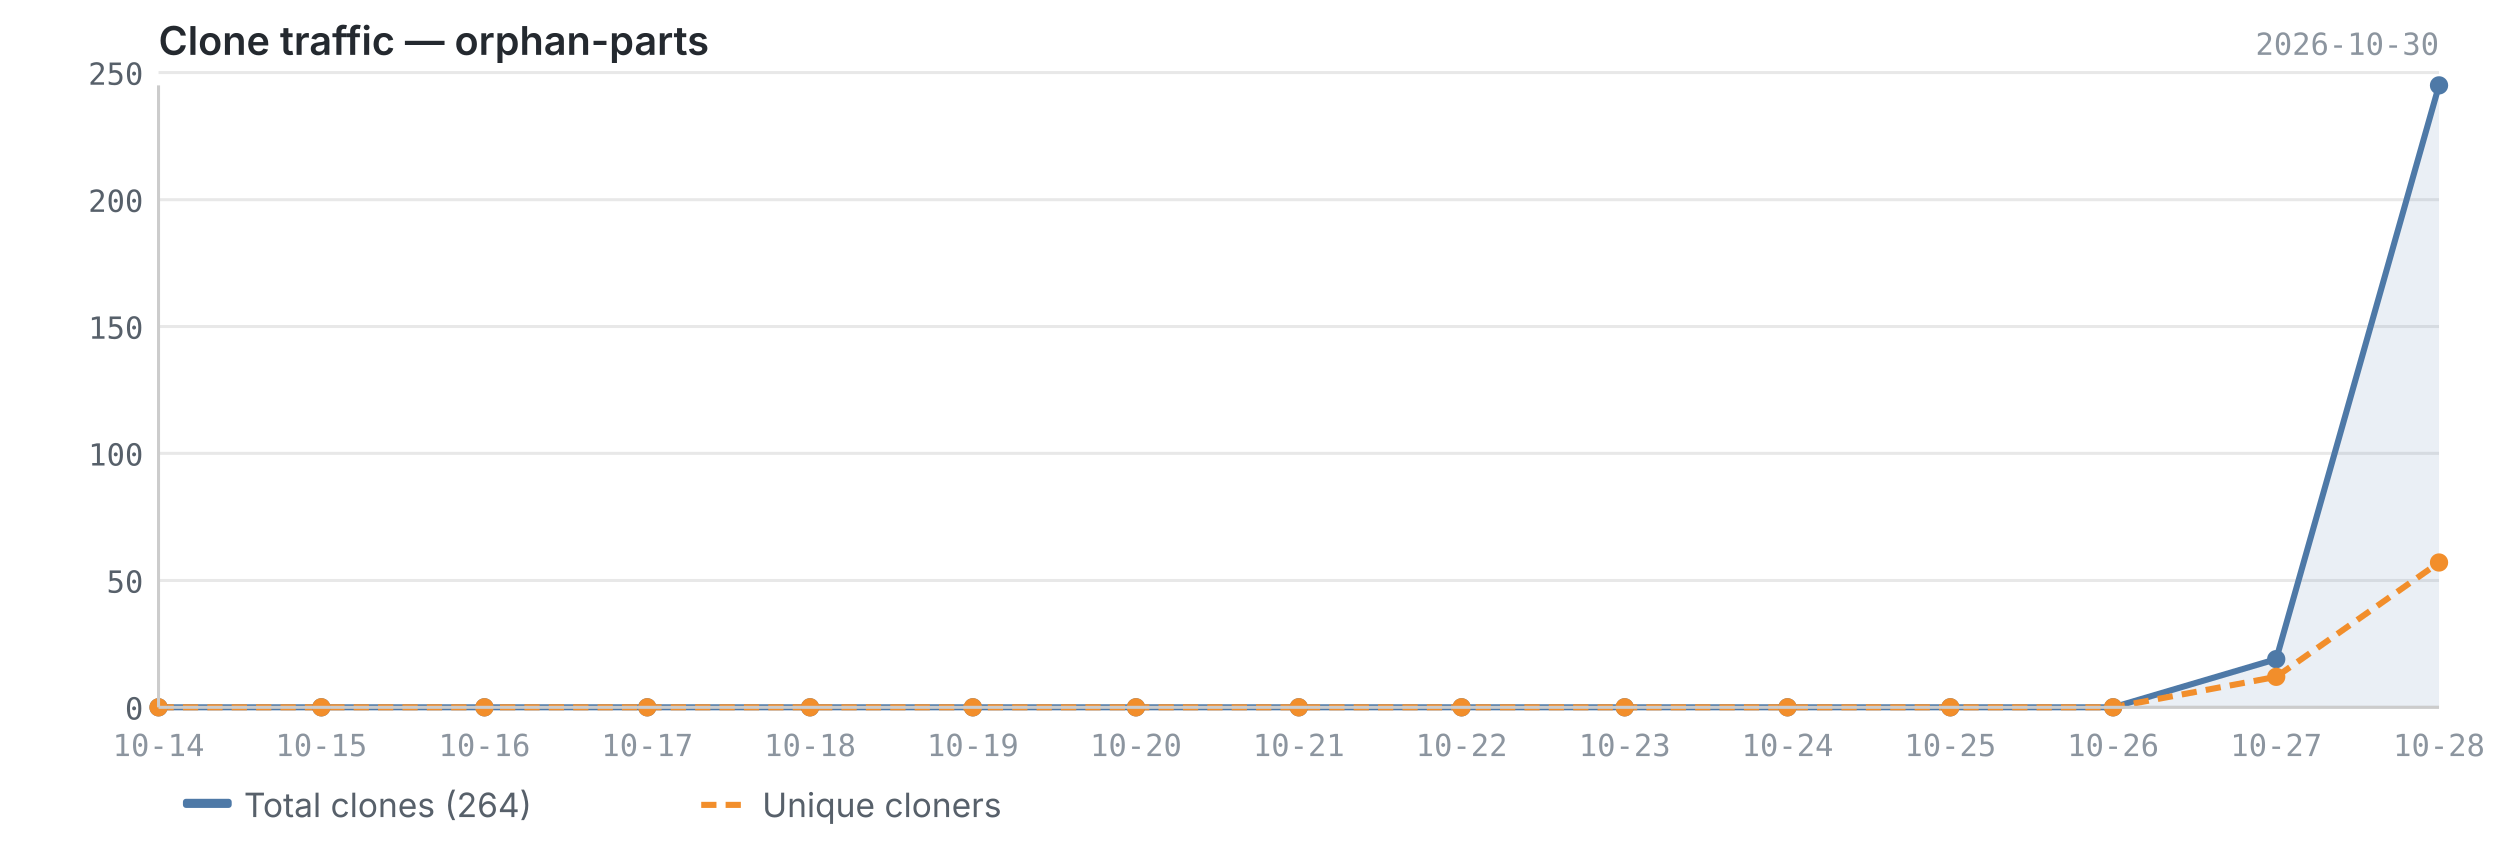
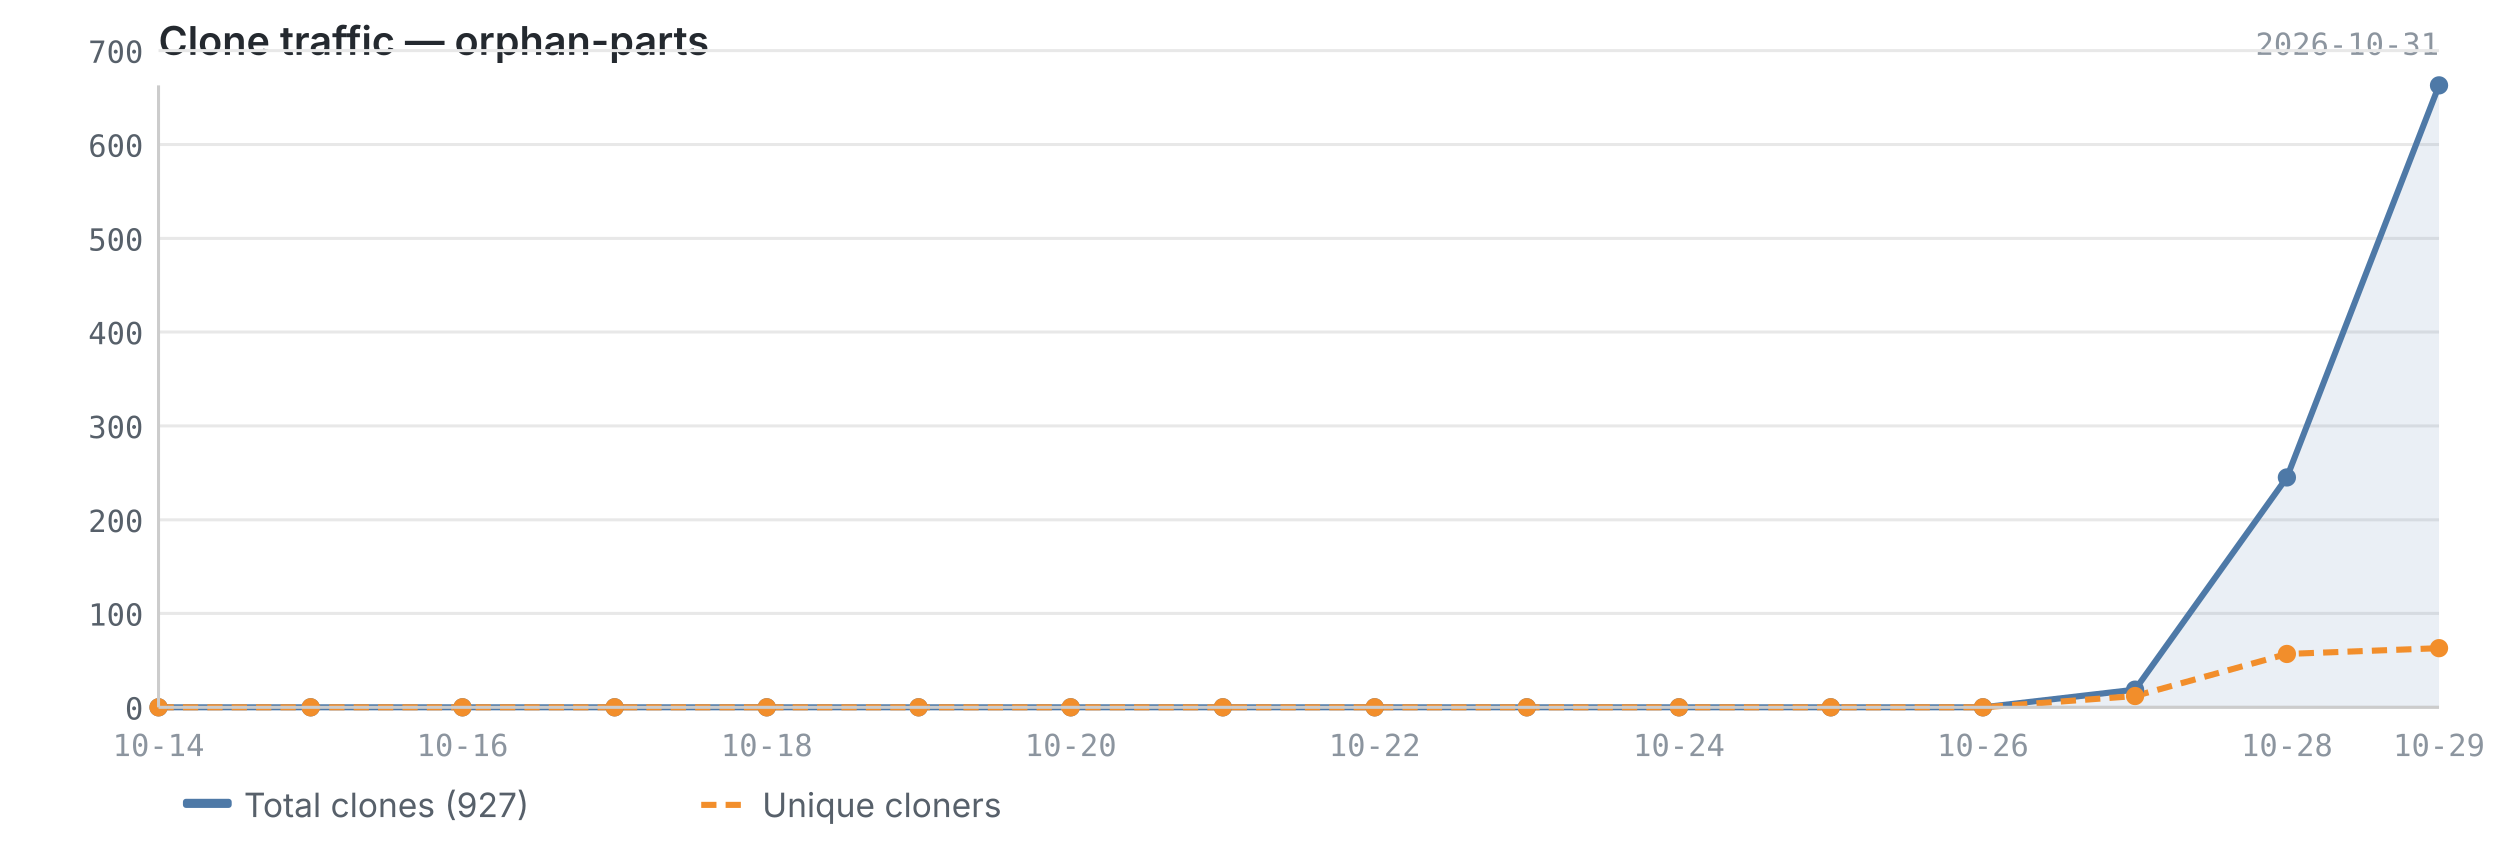
<svg xmlns="http://www.w3.org/2000/svg" viewBox="0 0 820 280" width="820" height="280">
  <text x="52" y="18" font-size="13" font-weight="600" fill="#24292f" font-family="-apple-system, BlinkMacSystemFont, 'Segoe UI', sans-serif">Clone traffic — orphan-parts</text>
-   <text x="800" y="18" font-size="10" fill="#8c959f" font-family="ui-monospace, SFMono-Regular, 'SF Mono', Menlo, monospace" text-anchor="end">2026-10-30</text>
+   <text x="800" y="18" font-size="10" fill="#8c959f" font-family="ui-monospace, SFMono-Regular, 'SF Mono', Menlo, monospace" text-anchor="end">2026-10-31</text>
  <line x1="52" y1="232.0" x2="800" y2="232.0" stroke="#e8e8e8" stroke-width="1" />
-   <line x1="52" y1="190.4" x2="800" y2="190.4" stroke="#e8e8e8" stroke-width="1" />
-   <line x1="52" y1="148.7" x2="800" y2="148.7" stroke="#e8e8e8" stroke-width="1" />
-   <line x1="52" y1="107.1" x2="800" y2="107.1" stroke="#e8e8e8" stroke-width="1" />
-   <line x1="52" y1="65.5" x2="800" y2="65.5" stroke="#e8e8e8" stroke-width="1" />
-   <line x1="52" y1="23.8" x2="800" y2="23.8" stroke="#e8e8e8" stroke-width="1" />
-   <path d="M52.0,232.0 L52.0,232.0 L105.4,232.0 L158.9,232.0 L212.3,232.0 L265.7,232.0 L319.1,232.0 L372.6,232.0 L426.0,232.0 L479.4,232.0 L532.9,232.0 L586.3,232.0 L639.7,232.0 L693.1,232.0 L746.6,216.2 L800.0,28.0 L800.0,232.0 L52.0,232.0Z" fill="#4e79a7" opacity="0.12" />
-   <polyline points="52.0,232.0 105.4,232.0 158.9,232.0 212.3,232.0 265.7,232.0 319.1,232.0 372.6,232.0 426.0,232.0 479.4,232.0 532.9,232.0 586.3,232.0 639.7,232.0 693.1,232.0 746.6,216.2 800.0,28.0" fill="none" stroke="#4e79a7" stroke-width="2" stroke-linejoin="round" />
-   <polyline points="52.0,232.0 105.4,232.0 158.9,232.0 212.3,232.0 265.7,232.0 319.1,232.0 372.6,232.0 426.0,232.0 479.4,232.0 532.9,232.0 586.3,232.0 639.7,232.0 693.1,232.0 746.6,222.0 800.0,184.5" fill="none" stroke="#f28e2b" stroke-width="2" stroke-linejoin="round" stroke-dasharray="5,3" />
+   <line x1="52" y1="201.2" x2="800" y2="201.2" stroke="#e8e8e8" stroke-width="1" />
+   <line x1="52" y1="170.5" x2="800" y2="170.5" stroke="#e8e8e8" stroke-width="1" />
+   <line x1="52" y1="139.7" x2="800" y2="139.7" stroke="#e8e8e8" stroke-width="1" />
+   <line x1="52" y1="108.9" x2="800" y2="108.9" stroke="#e8e8e8" stroke-width="1" />
+   <line x1="52" y1="78.2" x2="800" y2="78.2" stroke="#e8e8e8" stroke-width="1" />
+   <line x1="52" y1="47.4" x2="800" y2="47.4" stroke="#e8e8e8" stroke-width="1" />
+   <line x1="52" y1="16.6" x2="800" y2="16.6" stroke="#e8e8e8" stroke-width="1" />
+   <path d="M52.0,232.0 L52.0,232.0 L101.9,232.0 L151.7,232.0 L201.6,232.0 L251.5,232.0 L301.3,232.0 L351.2,232.0 L401.1,232.0 L450.9,232.0 L500.8,232.0 L550.7,232.0 L600.5,232.0 L650.4,232.0 L700.3,226.2 L750.1,156.6 L800.0,28.0 L800.0,232.0 L52.0,232.0Z" fill="#4e79a7" opacity="0.12" />
+   <polyline points="52.0,232.0 101.9,232.0 151.7,232.0 201.6,232.0 251.5,232.0 301.3,232.0 351.2,232.0 401.1,232.0 450.9,232.0 500.8,232.0 550.7,232.0 600.5,232.0 650.4,232.0 700.3,226.2 750.1,156.6 800.0,28.0" fill="none" stroke="#4e79a7" stroke-width="2" stroke-linejoin="round" />
+   <polyline points="52.0,232.0 101.9,232.0 151.7,232.0 201.6,232.0 251.5,232.0 301.3,232.0 351.2,232.0 401.1,232.0 450.9,232.0 500.8,232.0 550.7,232.0 600.5,232.0 650.4,232.0 700.3,228.3 750.1,214.5 800.0,212.6" fill="none" stroke="#f28e2b" stroke-width="2" stroke-linejoin="round" stroke-dasharray="5,3" />
  <circle cx="52.0" cy="232.0" r="3" fill="#4e79a7" />
-   <circle cx="105.4" cy="232.0" r="3" fill="#4e79a7" />
-   <circle cx="158.9" cy="232.0" r="3" fill="#4e79a7" />
-   <circle cx="212.3" cy="232.0" r="3" fill="#4e79a7" />
-   <circle cx="265.7" cy="232.0" r="3" fill="#4e79a7" />
-   <circle cx="319.1" cy="232.0" r="3" fill="#4e79a7" />
-   <circle cx="372.6" cy="232.0" r="3" fill="#4e79a7" />
-   <circle cx="426.0" cy="232.0" r="3" fill="#4e79a7" />
-   <circle cx="479.4" cy="232.0" r="3" fill="#4e79a7" />
-   <circle cx="532.9" cy="232.0" r="3" fill="#4e79a7" />
-   <circle cx="586.3" cy="232.0" r="3" fill="#4e79a7" />
-   <circle cx="639.7" cy="232.0" r="3" fill="#4e79a7" />
-   <circle cx="693.1" cy="232.0" r="3" fill="#4e79a7" />
-   <circle cx="746.6" cy="216.2" r="3" fill="#4e79a7" />
+   <circle cx="101.9" cy="232.0" r="3" fill="#4e79a7" />
+   <circle cx="151.7" cy="232.0" r="3" fill="#4e79a7" />
+   <circle cx="201.6" cy="232.0" r="3" fill="#4e79a7" />
+   <circle cx="251.5" cy="232.0" r="3" fill="#4e79a7" />
+   <circle cx="301.3" cy="232.0" r="3" fill="#4e79a7" />
+   <circle cx="351.2" cy="232.0" r="3" fill="#4e79a7" />
+   <circle cx="401.1" cy="232.0" r="3" fill="#4e79a7" />
+   <circle cx="450.9" cy="232.0" r="3" fill="#4e79a7" />
+   <circle cx="500.8" cy="232.0" r="3" fill="#4e79a7" />
+   <circle cx="550.7" cy="232.0" r="3" fill="#4e79a7" />
+   <circle cx="600.5" cy="232.0" r="3" fill="#4e79a7" />
+   <circle cx="650.4" cy="232.0" r="3" fill="#4e79a7" />
+   <circle cx="700.3" cy="226.2" r="3" fill="#4e79a7" />
+   <circle cx="750.1" cy="156.6" r="3" fill="#4e79a7" />
  <circle cx="800.0" cy="28.0" r="3" fill="#4e79a7" />
  <circle cx="52.0" cy="232.0" r="3" fill="#f28e2b" />
-   <circle cx="105.4" cy="232.0" r="3" fill="#f28e2b" />
-   <circle cx="158.9" cy="232.0" r="3" fill="#f28e2b" />
-   <circle cx="212.3" cy="232.0" r="3" fill="#f28e2b" />
-   <circle cx="265.7" cy="232.0" r="3" fill="#f28e2b" />
-   <circle cx="319.1" cy="232.0" r="3" fill="#f28e2b" />
-   <circle cx="372.6" cy="232.0" r="3" fill="#f28e2b" />
-   <circle cx="426.0" cy="232.0" r="3" fill="#f28e2b" />
-   <circle cx="479.4" cy="232.0" r="3" fill="#f28e2b" />
-   <circle cx="532.9" cy="232.0" r="3" fill="#f28e2b" />
-   <circle cx="586.3" cy="232.0" r="3" fill="#f28e2b" />
-   <circle cx="639.7" cy="232.0" r="3" fill="#f28e2b" />
-   <circle cx="693.1" cy="232.0" r="3" fill="#f28e2b" />
-   <circle cx="746.6" cy="222.0" r="3" fill="#f28e2b" />
-   <circle cx="800.0" cy="184.5" r="3" fill="#f28e2b" />
+   <circle cx="101.9" cy="232.0" r="3" fill="#f28e2b" />
+   <circle cx="151.7" cy="232.0" r="3" fill="#f28e2b" />
+   <circle cx="201.6" cy="232.0" r="3" fill="#f28e2b" />
+   <circle cx="251.5" cy="232.0" r="3" fill="#f28e2b" />
+   <circle cx="301.3" cy="232.0" r="3" fill="#f28e2b" />
+   <circle cx="351.2" cy="232.0" r="3" fill="#f28e2b" />
+   <circle cx="401.1" cy="232.0" r="3" fill="#f28e2b" />
+   <circle cx="450.9" cy="232.0" r="3" fill="#f28e2b" />
+   <circle cx="500.8" cy="232.0" r="3" fill="#f28e2b" />
+   <circle cx="550.7" cy="232.0" r="3" fill="#f28e2b" />
+   <circle cx="600.5" cy="232.0" r="3" fill="#f28e2b" />
+   <circle cx="650.4" cy="232.0" r="3" fill="#f28e2b" />
+   <circle cx="700.3" cy="228.3" r="3" fill="#f28e2b" />
+   <circle cx="750.1" cy="214.5" r="3" fill="#f28e2b" />
+   <circle cx="800.0" cy="212.6" r="3" fill="#f28e2b" />
  <line x1="52" y1="28" x2="52" y2="232" stroke="#cccccc" stroke-width="1" />
  <line x1="52" y1="232" x2="800" y2="232" stroke="#cccccc" stroke-width="1" />
  <text x="47" y="236.0" text-anchor="end" font-size="10" fill="#57606a" font-family="ui-monospace, SFMono-Regular, 'SF Mono', Menlo, monospace">0</text>
-   <text x="47" y="194.4" text-anchor="end" font-size="10" fill="#57606a" font-family="ui-monospace, SFMono-Regular, 'SF Mono', Menlo, monospace">50</text>
-   <text x="47" y="152.7" text-anchor="end" font-size="10" fill="#57606a" font-family="ui-monospace, SFMono-Regular, 'SF Mono', Menlo, monospace">100</text>
-   <text x="47" y="111.1" text-anchor="end" font-size="10" fill="#57606a" font-family="ui-monospace, SFMono-Regular, 'SF Mono', Menlo, monospace">150</text>
-   <text x="47" y="69.5" text-anchor="end" font-size="10" fill="#57606a" font-family="ui-monospace, SFMono-Regular, 'SF Mono', Menlo, monospace">200</text>
-   <text x="47" y="27.8" text-anchor="end" font-size="10" fill="#57606a" font-family="ui-monospace, SFMono-Regular, 'SF Mono', Menlo, monospace">250</text>
+   <text x="47" y="205.2" text-anchor="end" font-size="10" fill="#57606a" font-family="ui-monospace, SFMono-Regular, 'SF Mono', Menlo, monospace">100</text>
+   <text x="47" y="174.5" text-anchor="end" font-size="10" fill="#57606a" font-family="ui-monospace, SFMono-Regular, 'SF Mono', Menlo, monospace">200</text>
+   <text x="47" y="143.7" text-anchor="end" font-size="10" fill="#57606a" font-family="ui-monospace, SFMono-Regular, 'SF Mono', Menlo, monospace">300</text>
+   <text x="47" y="112.9" text-anchor="end" font-size="10" fill="#57606a" font-family="ui-monospace, SFMono-Regular, 'SF Mono', Menlo, monospace">400</text>
+   <text x="47" y="82.2" text-anchor="end" font-size="10" fill="#57606a" font-family="ui-monospace, SFMono-Regular, 'SF Mono', Menlo, monospace">500</text>
+   <text x="47" y="51.4" text-anchor="end" font-size="10" fill="#57606a" font-family="ui-monospace, SFMono-Regular, 'SF Mono', Menlo, monospace">600</text>
+   <text x="47" y="20.6" text-anchor="end" font-size="10" fill="#57606a" font-family="ui-monospace, SFMono-Regular, 'SF Mono', Menlo, monospace">700</text>
  <text x="52.0" y="248" text-anchor="middle" font-size="10" fill="#8c959f" font-family="ui-monospace, SFMono-Regular, 'SF Mono', Menlo, monospace">10-14</text>
-   <text x="105.4" y="248" text-anchor="middle" font-size="10" fill="#8c959f" font-family="ui-monospace, SFMono-Regular, 'SF Mono', Menlo, monospace">10-15</text>
-   <text x="158.9" y="248" text-anchor="middle" font-size="10" fill="#8c959f" font-family="ui-monospace, SFMono-Regular, 'SF Mono', Menlo, monospace">10-16</text>
-   <text x="212.3" y="248" text-anchor="middle" font-size="10" fill="#8c959f" font-family="ui-monospace, SFMono-Regular, 'SF Mono', Menlo, monospace">10-17</text>
-   <text x="265.7" y="248" text-anchor="middle" font-size="10" fill="#8c959f" font-family="ui-monospace, SFMono-Regular, 'SF Mono', Menlo, monospace">10-18</text>
-   <text x="319.1" y="248" text-anchor="middle" font-size="10" fill="#8c959f" font-family="ui-monospace, SFMono-Regular, 'SF Mono', Menlo, monospace">10-19</text>
-   <text x="372.6" y="248" text-anchor="middle" font-size="10" fill="#8c959f" font-family="ui-monospace, SFMono-Regular, 'SF Mono', Menlo, monospace">10-20</text>
-   <text x="426.0" y="248" text-anchor="middle" font-size="10" fill="#8c959f" font-family="ui-monospace, SFMono-Regular, 'SF Mono', Menlo, monospace">10-21</text>
-   <text x="479.4" y="248" text-anchor="middle" font-size="10" fill="#8c959f" font-family="ui-monospace, SFMono-Regular, 'SF Mono', Menlo, monospace">10-22</text>
-   <text x="532.9" y="248" text-anchor="middle" font-size="10" fill="#8c959f" font-family="ui-monospace, SFMono-Regular, 'SF Mono', Menlo, monospace">10-23</text>
-   <text x="586.3" y="248" text-anchor="middle" font-size="10" fill="#8c959f" font-family="ui-monospace, SFMono-Regular, 'SF Mono', Menlo, monospace">10-24</text>
-   <text x="639.7" y="248" text-anchor="middle" font-size="10" fill="#8c959f" font-family="ui-monospace, SFMono-Regular, 'SF Mono', Menlo, monospace">10-25</text>
-   <text x="693.1" y="248" text-anchor="middle" font-size="10" fill="#8c959f" font-family="ui-monospace, SFMono-Regular, 'SF Mono', Menlo, monospace">10-26</text>
-   <text x="746.6" y="248" text-anchor="middle" font-size="10" fill="#8c959f" font-family="ui-monospace, SFMono-Regular, 'SF Mono', Menlo, monospace">10-27</text>
-   <text x="800.0" y="248" text-anchor="middle" font-size="10" fill="#8c959f" font-family="ui-monospace, SFMono-Regular, 'SF Mono', Menlo, monospace">10-28</text>
+   <text x="151.7" y="248" text-anchor="middle" font-size="10" fill="#8c959f" font-family="ui-monospace, SFMono-Regular, 'SF Mono', Menlo, monospace">10-16</text>
+   <text x="251.5" y="248" text-anchor="middle" font-size="10" fill="#8c959f" font-family="ui-monospace, SFMono-Regular, 'SF Mono', Menlo, monospace">10-18</text>
+   <text x="351.2" y="248" text-anchor="middle" font-size="10" fill="#8c959f" font-family="ui-monospace, SFMono-Regular, 'SF Mono', Menlo, monospace">10-20</text>
+   <text x="450.9" y="248" text-anchor="middle" font-size="10" fill="#8c959f" font-family="ui-monospace, SFMono-Regular, 'SF Mono', Menlo, monospace">10-22</text>
+   <text x="550.7" y="248" text-anchor="middle" font-size="10" fill="#8c959f" font-family="ui-monospace, SFMono-Regular, 'SF Mono', Menlo, monospace">10-24</text>
+   <text x="650.4" y="248" text-anchor="middle" font-size="10" fill="#8c959f" font-family="ui-monospace, SFMono-Regular, 'SF Mono', Menlo, monospace">10-26</text>
+   <text x="750.1" y="248" text-anchor="middle" font-size="10" fill="#8c959f" font-family="ui-monospace, SFMono-Regular, 'SF Mono', Menlo, monospace">10-28</text>
+   <text x="800.0" y="248" text-anchor="middle" font-size="10" fill="#8c959f" font-family="ui-monospace, SFMono-Regular, 'SF Mono', Menlo, monospace">10-29</text>
  <rect x="60" y="262" width="16" height="3" fill="#4e79a7" rx="1" />
-   <text x="80" y="268" font-size="11" fill="#57606a" font-family="-apple-system, BlinkMacSystemFont, 'Segoe UI', sans-serif">Total clones (264)</text>
+   <text x="80" y="268" font-size="11" fill="#57606a" font-family="-apple-system, BlinkMacSystemFont, 'Segoe UI', sans-serif">Total clones (927)</text>
  <line x1="230" y1="264" x2="246" y2="264" stroke="#f28e2b" stroke-width="2" stroke-dasharray="5,3" />
  <text x="250" y="268" font-size="11" fill="#57606a" font-family="-apple-system, BlinkMacSystemFont, 'Segoe UI', sans-serif">Unique cloners</text>
</svg>
